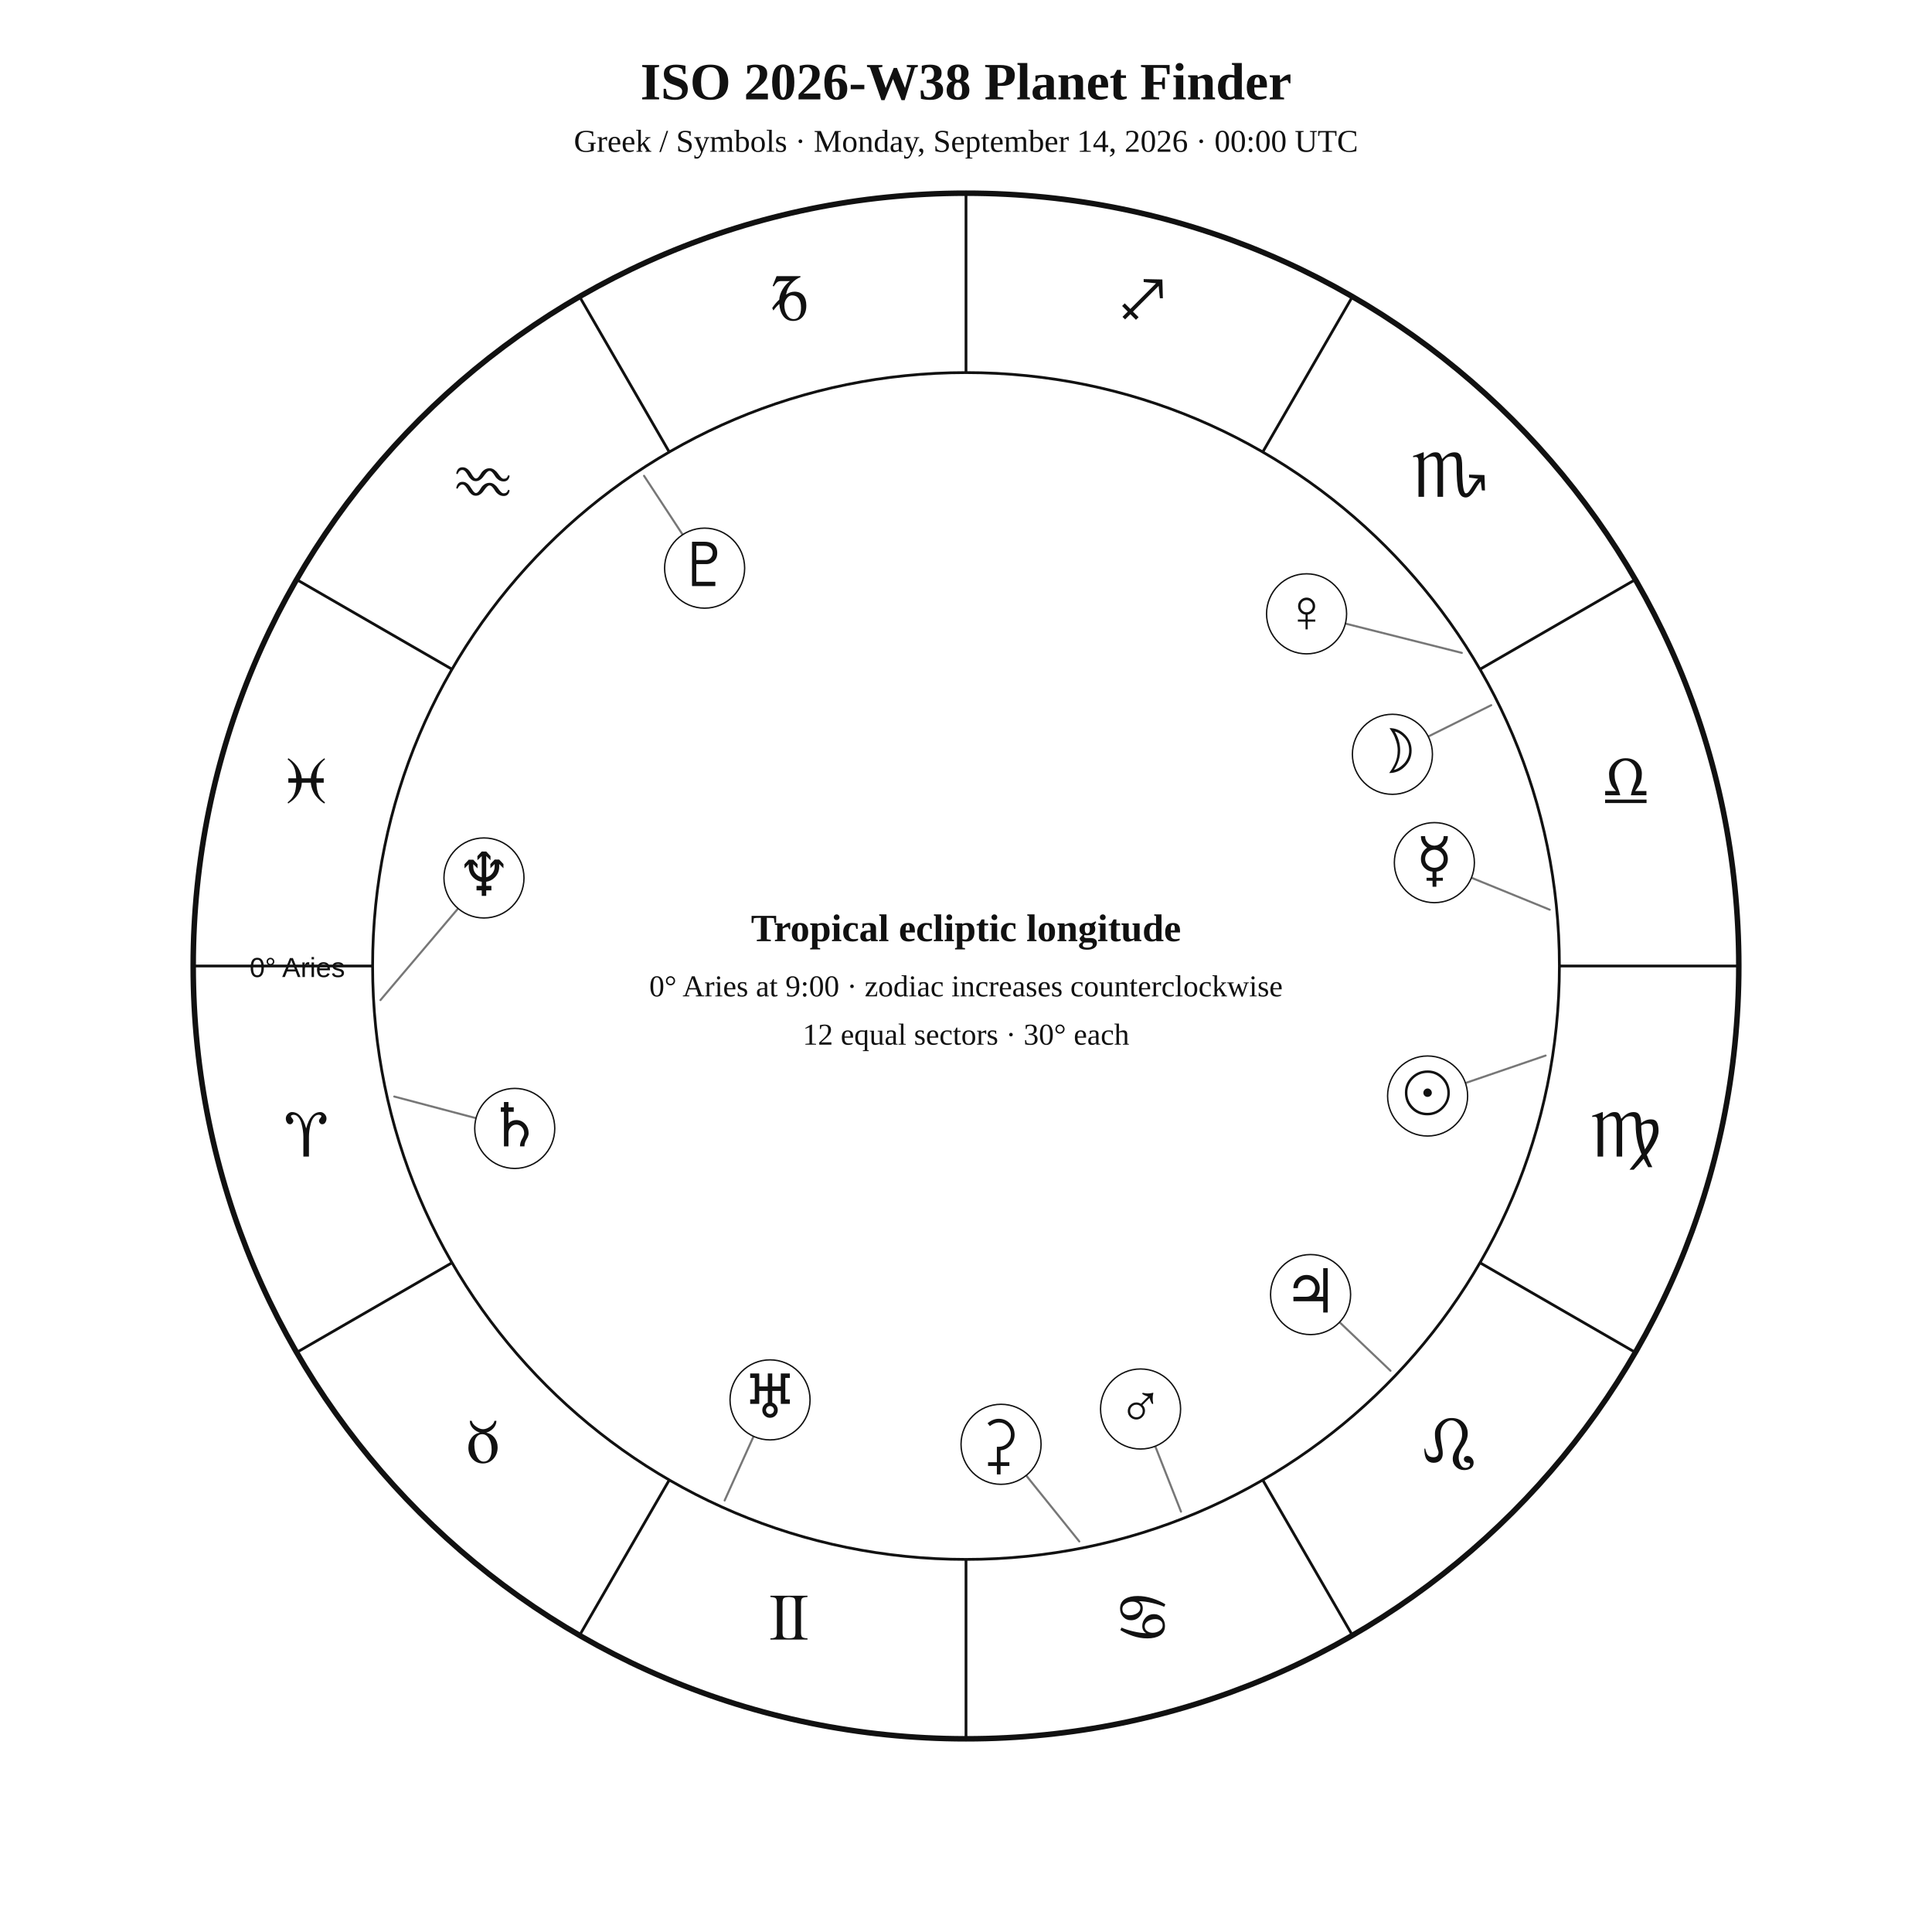
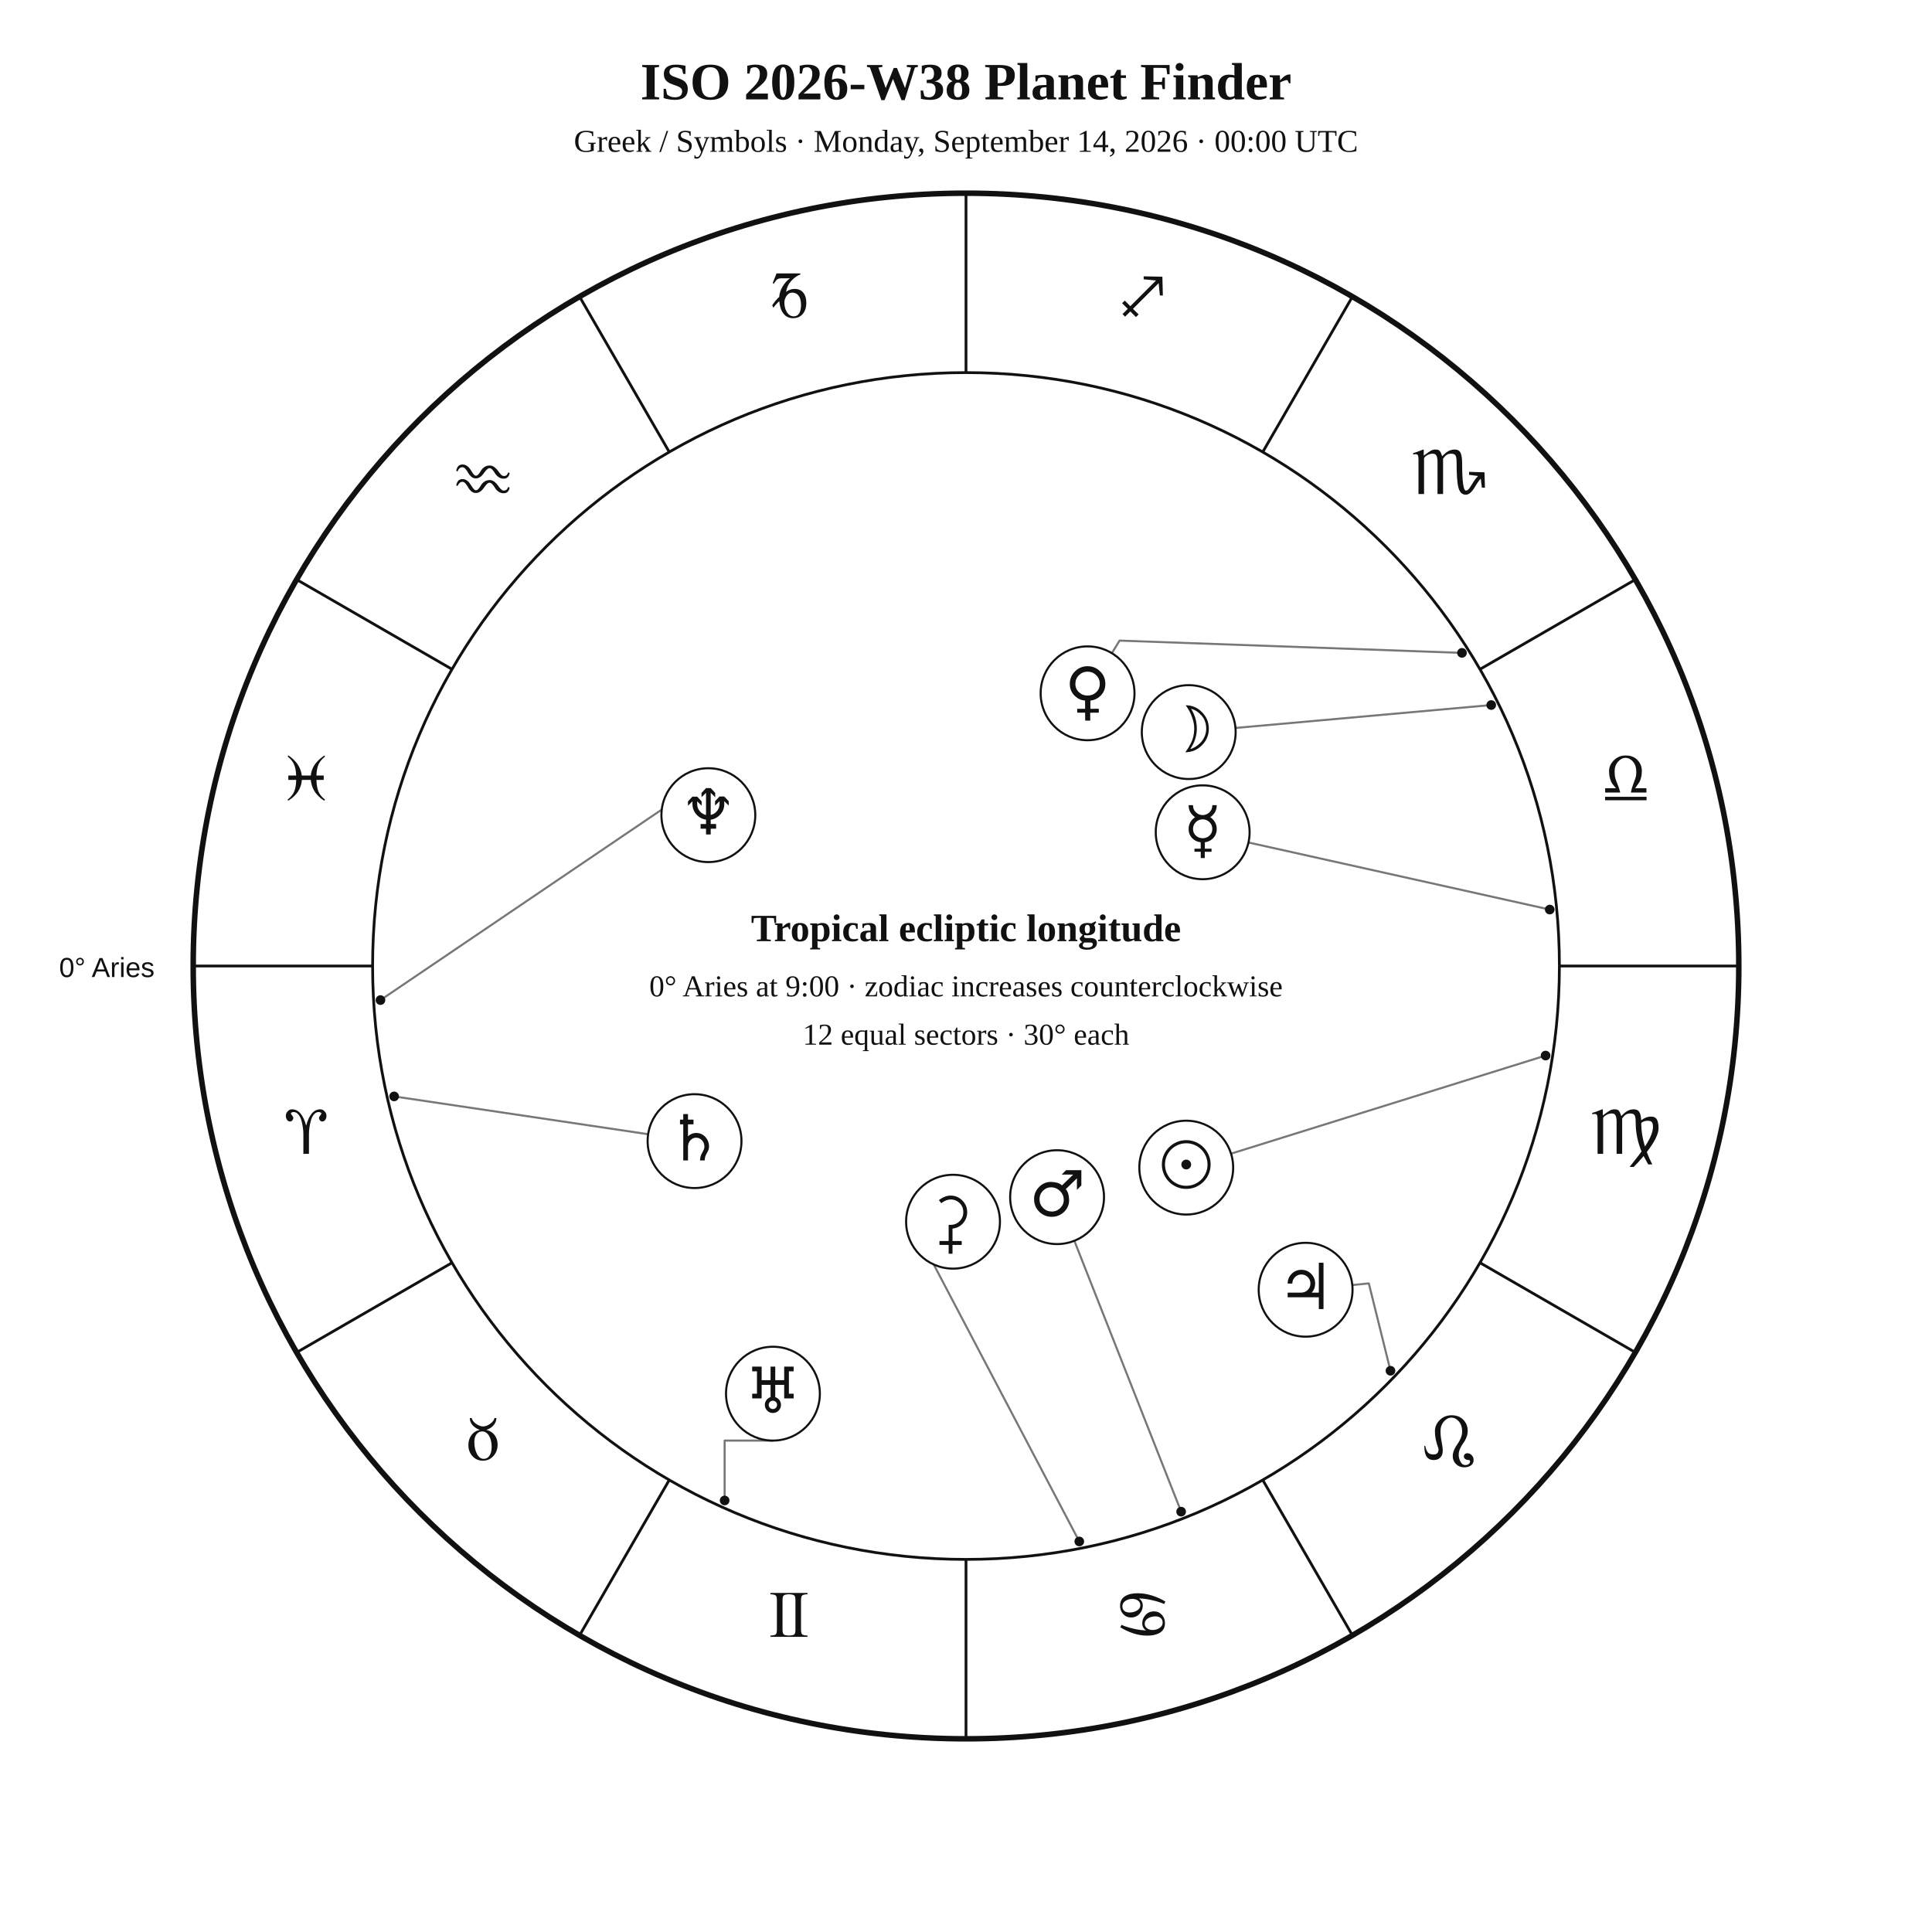
<svg xmlns="http://www.w3.org/2000/svg" width="1400" height="1400" viewBox="0 0 1400 1400">
  <rect width="100%" height="100%" fill="white" />
-   <style>text{font-family:Georgia,"Times New Roman",serif;fill:#111!important;color:#111!important;-webkit-text-fill-color:#111!important}.sans{font-family:Arial,Helvetica,sans-serif}</style>
+   <style>text{font-family:Georgia,"Times New Roman",serif;fill:#111}.sans{font-family:Arial,Helvetica,sans-serif}.symbol{font-family:"Arial Unicode MS","Segoe UI Symbol","Noto Sans Symbols 2","Apple Symbols",serif;font-variant-emoji:text;fill:#111}</style>
  <text x="700" y="72" text-anchor="middle" font-size="38" font-weight="700">ISO 2026-W38 Planet Finder</text>
  <text x="700" y="110" text-anchor="middle" font-size="23">Greek / Symbols · Monday, September 14, 2026 · 00:00 UTC</text>
  <circle cx="700" cy="700" r="560" fill="none" stroke="#111" stroke-width="4" />
  <circle cx="700" cy="700" r="430" fill="none" stroke="#111" stroke-width="2" />
  <line x1="270.0" y1="700.0" x2="140.0" y2="700.0" stroke="#111" stroke-width="2" />
  <line x1="327.6" y1="915.0" x2="215.0" y2="980.0" stroke="#111" stroke-width="2" />
  <line x1="485.0" y1="1072.4" x2="420.0" y2="1185.0" stroke="#111" stroke-width="2" />
  <line x1="700.0" y1="1130.0" x2="700.0" y2="1260.0" stroke="#111" stroke-width="2" />
  <line x1="915.0" y1="1072.4" x2="980.0" y2="1185.0" stroke="#111" stroke-width="2" />
  <line x1="1072.4" y1="915.0" x2="1185.0" y2="980.0" stroke="#111" stroke-width="2" />
  <line x1="1130.0" y1="700.0" x2="1260.0" y2="700.0" stroke="#111" stroke-width="2" />
  <line x1="1072.4" y1="485.0" x2="1185.0" y2="420.0" stroke="#111" stroke-width="2" />
  <line x1="915.0" y1="327.6" x2="980.0" y2="215.0" stroke="#111" stroke-width="2" />
  <line x1="700.0" y1="270.0" x2="700.0" y2="140.0" stroke="#111" stroke-width="2" />
  <line x1="485.0" y1="327.6" x2="420.0" y2="215.0" stroke="#111" stroke-width="2" />
  <line x1="327.6" y1="485.0" x2="215.0" y2="420.0" stroke="#111" stroke-width="2" />
-   <text x="221.9" y="838.1" text-anchor="middle" font-size="48">♈︎</text>
-   <text x="350.0" y="1060.0" text-anchor="middle" font-size="48">♉︎</text>
-   <text x="571.9" y="1188.1" text-anchor="middle" font-size="48">♊︎</text>
-   <text x="828.1" y="1188.1" text-anchor="middle" font-size="48">♋︎</text>
-   <text x="1050.0" y="1060.0" text-anchor="middle" font-size="48">♌︎</text>
-   <text x="1178.1" y="838.1" text-anchor="middle" font-size="48">♍︎</text>
-   <text x="1178.1" y="581.9" text-anchor="middle" font-size="48">♎︎</text>
-   <text x="1050.0" y="360.0" text-anchor="middle" font-size="48">♏︎</text>
-   <text x="828.1" y="231.9" text-anchor="middle" font-size="48">♐︎</text>
-   <text x="571.9" y="231.9" text-anchor="middle" font-size="48">♑︎</text>
-   <text x="350.0" y="360.0" text-anchor="middle" font-size="48">♒︎</text>
-   <text x="221.9" y="581.9" text-anchor="middle" font-size="48">♓︎</text>
-   <text x="250" y="708" text-anchor="end" font-size="20" class="sans">0° Aries</text>
-   <polyline points="1120.0,764.9 1034.5,794.2" fill="none" stroke="#777" stroke-width="1.5" stroke-linejoin="round" stroke-linecap="round" />
-   <circle cx="1034.5" cy="794.2" r="29" fill="white" stroke="#111" />
-   <text x="1034.5" y="807.2" text-anchor="middle" font-size="44">☉︎</text>
-   <polyline points="1080.6,511.0 1009.0,546.6" fill="none" stroke="#777" stroke-width="1.5" stroke-linejoin="round" stroke-linecap="round" />
-   <circle cx="1009.0" cy="546.6" r="29" fill="white" stroke="#111" />
-   <text x="1009.0" y="559.6" text-anchor="middle" font-size="44">☽︎</text>
-   <polyline points="1123.0,659.2 1039.4,625.1" fill="none" stroke="#777" stroke-width="1.5" stroke-linejoin="round" stroke-linecap="round" />
-   <circle cx="1039.4" cy="625.1" r="29" fill="white" stroke="#111" />
-   <text x="1039.4" y="638.1" text-anchor="middle" font-size="44">☿︎</text>
-   <polyline points="1059.3,473.1 946.8,444.8" fill="none" stroke="#777" stroke-width="1.5" stroke-linejoin="round" stroke-linecap="round" />
-   <circle cx="946.8" cy="444.8" r="29" fill="white" stroke="#111" />
-   <text x="946.8" y="457.8" text-anchor="middle" font-size="44">♀︎</text>
-   <polyline points="855.8,1095.4 826.5,1021.0" fill="none" stroke="#777" stroke-width="1.5" stroke-linejoin="round" stroke-linecap="round" />
-   <circle cx="826.5" cy="1021.0" r="29" fill="white" stroke="#111" />
-   <text x="826.5" y="1034.0" text-anchor="middle" font-size="44">♂︎</text>
-   <polyline points="1007.6,993.3 949.7,938.1" fill="none" stroke="#777" stroke-width="1.5" stroke-linejoin="round" stroke-linecap="round" />
-   <circle cx="949.7" cy="938.1" r="29" fill="white" stroke="#111" />
-   <text x="949.7" y="951.1" text-anchor="middle" font-size="44">♃︎</text>
-   <polyline points="285.7,794.6 373.0,817.7" fill="none" stroke="#777" stroke-width="1.5" stroke-linejoin="round" stroke-linecap="round" />
-   <circle cx="373.0" cy="817.7" r="29" fill="white" stroke="#111" />
-   <text x="373.0" y="830.7" text-anchor="middle" font-size="44">♄︎</text>
-   <polyline points="782.1,1117.0 725.4,1046.6" fill="none" stroke="#777" stroke-width="1.5" stroke-linejoin="round" stroke-linecap="round" />
-   <circle cx="725.4" cy="1046.6" r="29" fill="white" stroke="#111" />
-   <text x="725.4" y="1059.6" text-anchor="middle" font-size="44">⚳︎</text>
-   <polyline points="525.1,1087.3 558.0,1014.4" fill="none" stroke="#777" stroke-width="1.5" stroke-linejoin="round" stroke-linecap="round" />
-   <circle cx="558.0" cy="1014.4" r="29" fill="white" stroke="#111" />
-   <text x="558.0" y="1027.4" text-anchor="middle" font-size="44">♅︎</text>
-   <polyline points="275.7,724.7 350.7,636.2" fill="none" stroke="#777" stroke-width="1.5" stroke-linejoin="round" stroke-linecap="round" />
-   <circle cx="350.7" cy="636.2" r="29" fill="white" stroke="#111" />
-   <text x="350.7" y="649.2" text-anchor="middle" font-size="44">♆︎</text>
-   <polyline points="466.7,344.8 510.6,411.7" fill="none" stroke="#777" stroke-width="1.5" stroke-linejoin="round" stroke-linecap="round" />
-   <circle cx="510.6" cy="411.7" r="29" fill="white" stroke="#111" />
-   <text x="510.6" y="424.7" text-anchor="middle" font-size="44">♇︎</text>
+   <text class="symbol" x="221.9" y="836.1" text-anchor="middle" font-size="48">♈︎</text>
+   <text class="symbol" x="350.0" y="1058.0" text-anchor="middle" font-size="48">♉︎</text>
+   <text class="symbol" x="571.9" y="1186.1" text-anchor="middle" font-size="48">♊︎</text>
+   <text class="symbol" x="828.1" y="1186.1" text-anchor="middle" font-size="48">♋︎</text>
+   <text class="symbol" x="1050.0" y="1058.0" text-anchor="middle" font-size="48">♌︎</text>
+   <text class="symbol" x="1178.1" y="836.1" text-anchor="middle" font-size="48">♍︎</text>
+   <text class="symbol" x="1178.1" y="579.9" text-anchor="middle" font-size="48">♎︎</text>
+   <text class="symbol" x="1050.0" y="358.0" text-anchor="middle" font-size="48">♏︎</text>
+   <text class="symbol" x="828.1" y="229.9" text-anchor="middle" font-size="48">♐︎</text>
+   <text class="symbol" x="571.9" y="229.9" text-anchor="middle" font-size="48">♑︎</text>
+   <text class="symbol" x="350.0" y="358.0" text-anchor="middle" font-size="48">♒︎</text>
+   <text class="symbol" x="221.9" y="579.9" text-anchor="middle" font-size="48">♓︎</text>
+   <text x="112" y="708" text-anchor="end" font-size="20" class="sans">0° Aries</text>
+   <polyline points="1120.0,764.9 892.0,836.0" fill="none" stroke="#777" stroke-width="1.5" stroke-linejoin="round" stroke-linecap="round" />
+   <circle cx="1120.0" cy="764.9" r="3.5" fill="#111" />
+   <polyline points="1080.6,510.9 895.3,527.5" fill="none" stroke="#777" stroke-width="1.5" stroke-linejoin="round" stroke-linecap="round" />
+   <circle cx="1080.6" cy="510.9" r="3.5" fill="#111" />
+   <polyline points="1123.0,659.1 904.7,610.5" fill="none" stroke="#777" stroke-width="1.5" stroke-linejoin="round" stroke-linecap="round" />
+   <circle cx="1123.0" cy="659.1" r="3.5" fill="#111" />
+   <polyline points="1059.4,473.1 811.3,464.2 805.7,473.3" fill="none" stroke="#777" stroke-width="1.5" stroke-linejoin="round" stroke-linecap="round" />
+   <circle cx="1059.4" cy="473.1" r="3.5" fill="#111" />
+   <polyline points="855.9,1095.4 778.5,899.1" fill="none" stroke="#777" stroke-width="1.5" stroke-linejoin="round" stroke-linecap="round" />
+   <circle cx="855.9" cy="1095.4" r="3.5" fill="#111" />
+   <polyline points="1007.6,993.3 991.9,930.0 979.9,931.2" fill="none" stroke="#777" stroke-width="1.5" stroke-linejoin="round" stroke-linecap="round" />
+   <circle cx="1007.6" cy="993.3" r="3.5" fill="#111" />
+   <polyline points="285.6,794.5 469.7,821.9" fill="none" stroke="#777" stroke-width="1.5" stroke-linejoin="round" stroke-linecap="round" />
+   <circle cx="285.6" cy="794.5" r="3.5" fill="#111" />
+   <polyline points="525.1,1087.3 525.1,1043.9 560.1,1043.9" fill="none" stroke="#777" stroke-width="1.5" stroke-linejoin="round" stroke-linecap="round" />
+   <circle cx="525.1" cy="1087.3" r="3.5" fill="#111" />
+   <polyline points="275.7,724.7 502.2,571.3 496.4,561.2" fill="none" stroke="#777" stroke-width="1.5" stroke-linejoin="round" stroke-linecap="round" />
+   <circle cx="275.7" cy="724.7" r="3.5" fill="#111" />
+   <polyline points="782.1,1117.0 668.0,899.9 662.1,903.8" fill="none" stroke="#777" stroke-width="1.5" stroke-linejoin="round" stroke-linecap="round" />
+   <circle cx="782.1" cy="1117.0" r="3.5" fill="#111" />
+   <circle cx="859.6" cy="846.1" r="34" fill="white" stroke="#111" stroke-width="1.5" />
+   <text class="symbol" x="859.6" y="860.1" text-anchor="middle" font-size="46">☉︎</text>
+   <circle cx="861.4" cy="530.5" r="34" fill="white" stroke="#111" stroke-width="1.5" />
+   <text class="symbol" x="861.4" y="544.5" text-anchor="middle" font-size="46">☽︎</text>
+   <circle cx="871.5" cy="603.1" r="34" fill="white" stroke="#111" stroke-width="1.5" />
+   <text class="symbol" x="871.5" y="617.1" text-anchor="middle" font-size="46">☿︎</text>
+   <circle cx="788.1" cy="502.4" r="34" fill="white" stroke="#111" stroke-width="1.5" />
+   <text class="symbol" x="788.1" y="516.4" text-anchor="middle" font-size="46">♀︎</text>
+   <circle cx="766.0" cy="867.5" r="34" fill="white" stroke="#111" stroke-width="1.5" />
+   <text class="symbol" x="766.0" y="881.5" text-anchor="middle" font-size="46">♂︎</text>
+   <circle cx="946.1" cy="934.6" r="34" fill="white" stroke="#111" stroke-width="1.5" />
+   <text class="symbol" x="946.1" y="948.6" text-anchor="middle" font-size="46">♃︎</text>
+   <circle cx="503.3" cy="826.9" r="34" fill="white" stroke="#111" stroke-width="1.5" />
+   <text class="symbol" x="503.3" y="840.9" text-anchor="middle" font-size="46">♄︎</text>
+   <circle cx="560.1" cy="1009.9" r="34" fill="white" stroke="#111" stroke-width="1.5" />
+   <text class="symbol" x="560.1" y="1023.9" text-anchor="middle" font-size="46">♅︎</text>
+   <circle cx="513.3" cy="590.7" r="34" fill="white" stroke="#111" stroke-width="1.5" />
+   <text class="symbol" x="513.3" y="604.7" text-anchor="middle" font-size="46">♆︎</text>
+   <circle cx="690.6" cy="885.3" r="34" fill="white" stroke="#111" stroke-width="1.5" />
+   <text class="symbol" x="690.6" y="899.3" text-anchor="middle" font-size="46">⚳︎</text>
  <text x="700" y="682" text-anchor="middle" font-size="28" font-weight="700">Tropical ecliptic longitude</text>
  <text x="700" y="722" text-anchor="middle" font-size="22">0° Aries at 9:00 · zodiac increases counterclockwise</text>
  <text x="700" y="757" text-anchor="middle" font-size="22">12 equal sectors · 30° each</text>
</svg>
